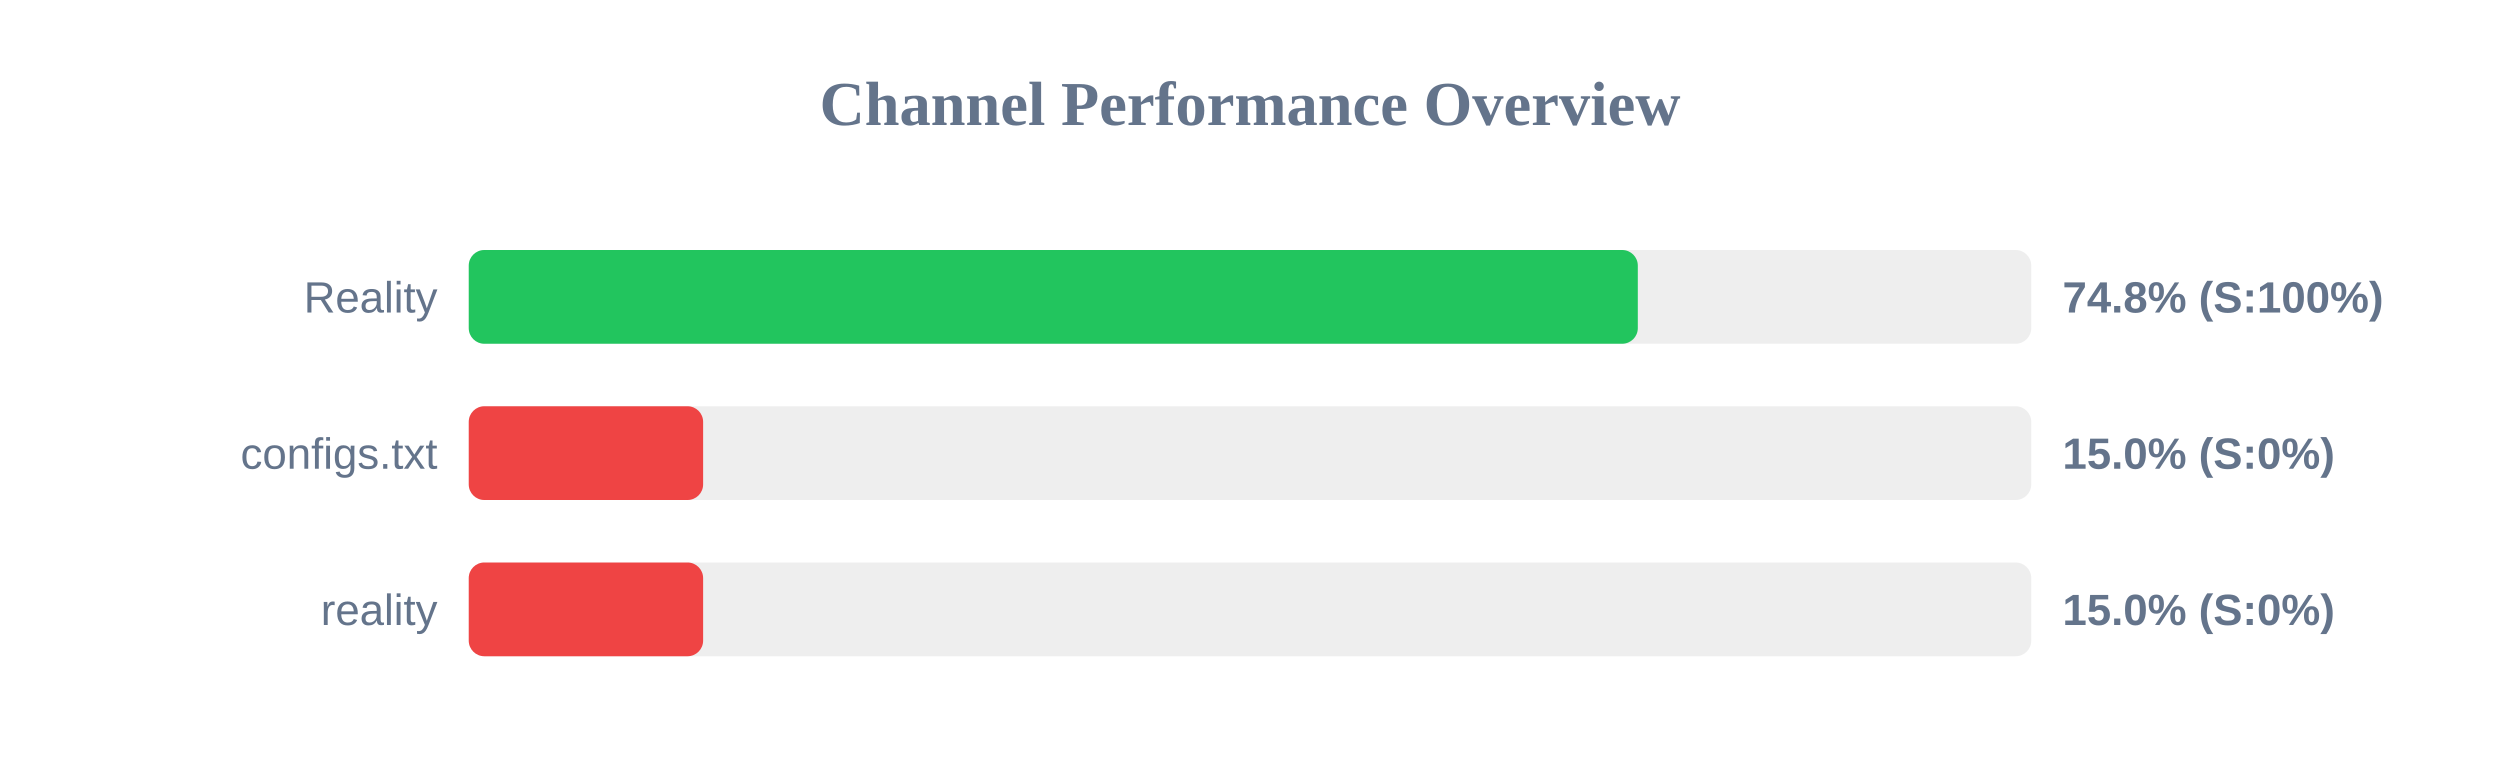
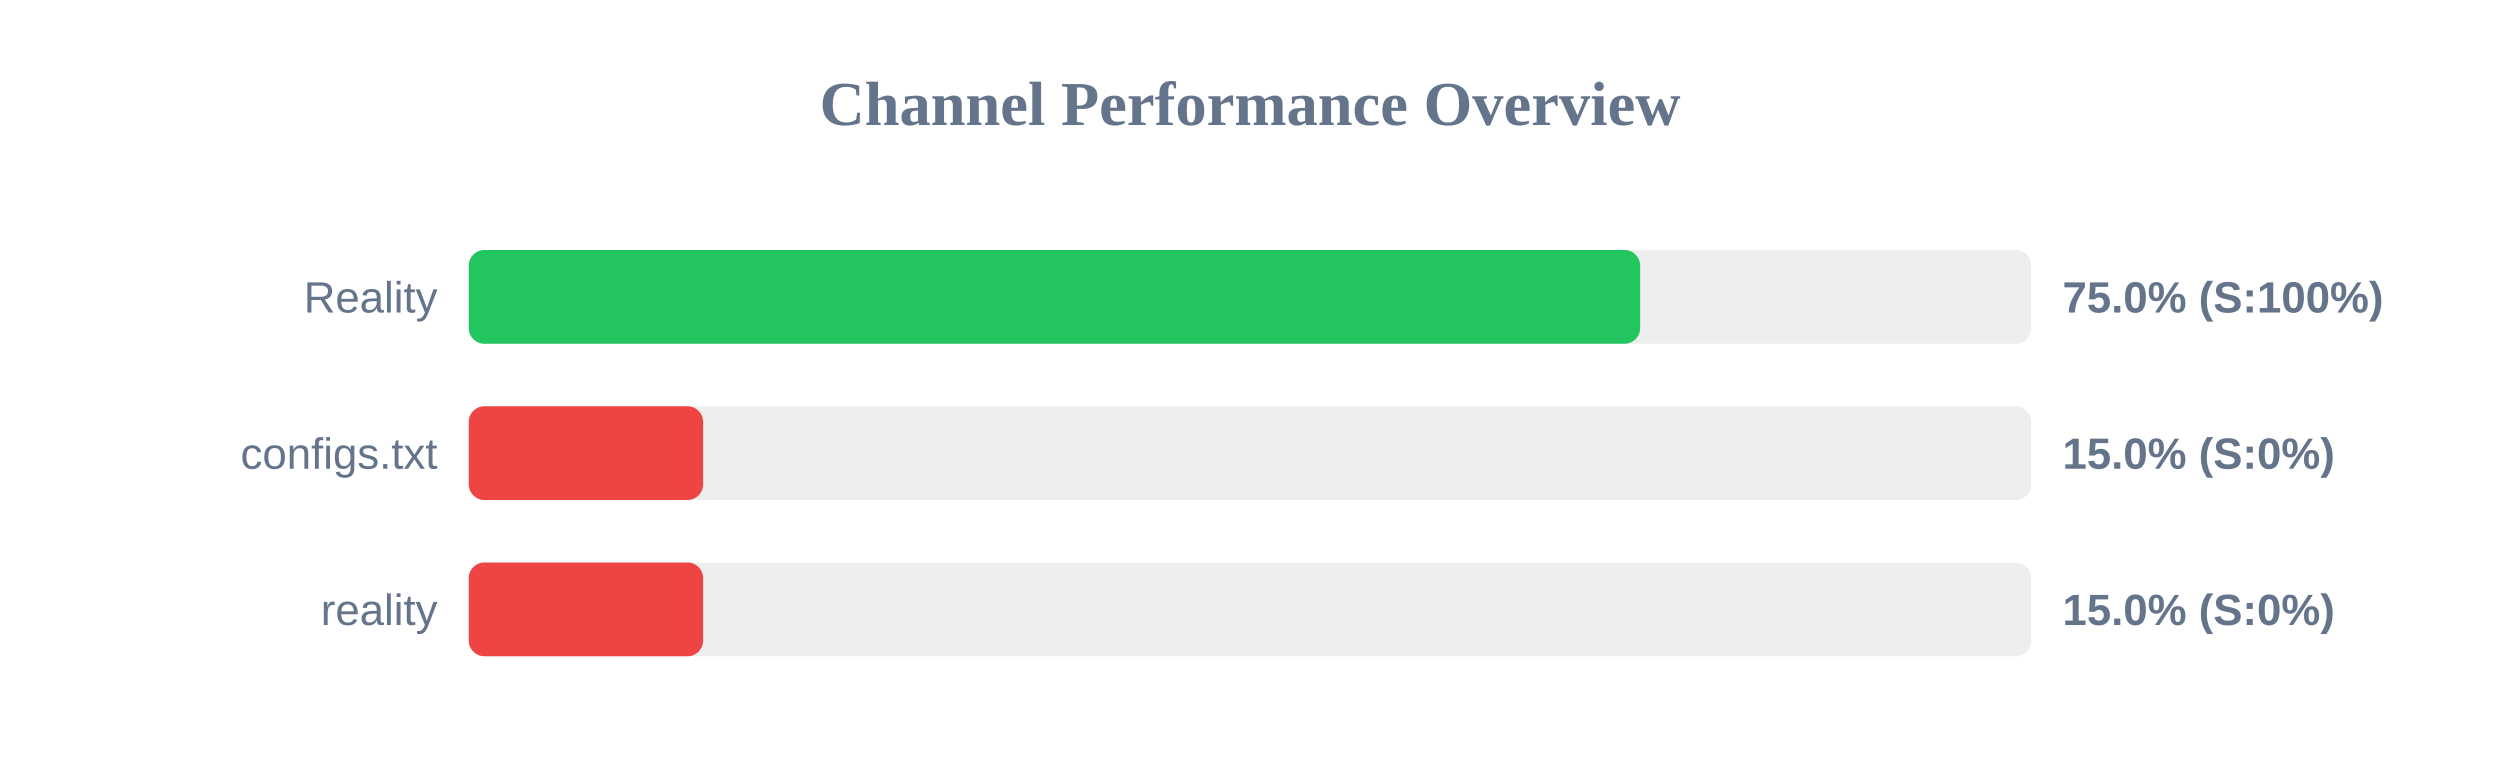
<svg xmlns="http://www.w3.org/2000/svg" width="800" height="250" version="1.1">
  <style>
        .row { font: 14px Arial; fill: #64748b; }
        .score { font: bold 14px Arial; fill: #64748b; }
    </style>
  <text x="400" y="40" text-anchor="middle" font-size="20px" font-weight="bold" fill="#64748b">Channel Performance Overview</text>
  <rect x="150" y="80" width="500" height="30" fill="#eee" rx="5" />
-   <rect x="150" y="80" width="374.1" height="30" fill="#22c55e" rx="5" />
+   <rect x="150" y="80" width="374.85" height="30" fill="#22c55e" rx="5" />
  <text x="140" y="100" text-anchor="end" class="row">Reality</text>
-   <text x="660" y="100" text-anchor="start" class="score">74.8% (S:100%)</text>
+   <text x="660" y="100" text-anchor="start" class="score">75.0% (S:100%)</text>
  <rect x="150" y="130" width="500" height="30" fill="#eee" rx="5" />
  <rect x="150" y="130" width="75.0" height="30" fill="#ef4444" rx="5" />
  <text x="140" y="150" text-anchor="end" class="row">configs.txt</text>
  <text x="660" y="150" text-anchor="start" class="score">15.0% (S:0%)</text>
  <rect x="150" y="180" width="500" height="30" fill="#eee" rx="5" />
  <rect x="150" y="180" width="75.0" height="30" fill="#ef4444" rx="5" />
  <text x="140" y="200" text-anchor="end" class="row">reality</text>
  <text x="660" y="200" text-anchor="start" class="score">15.0% (S:0%)</text>
</svg>
